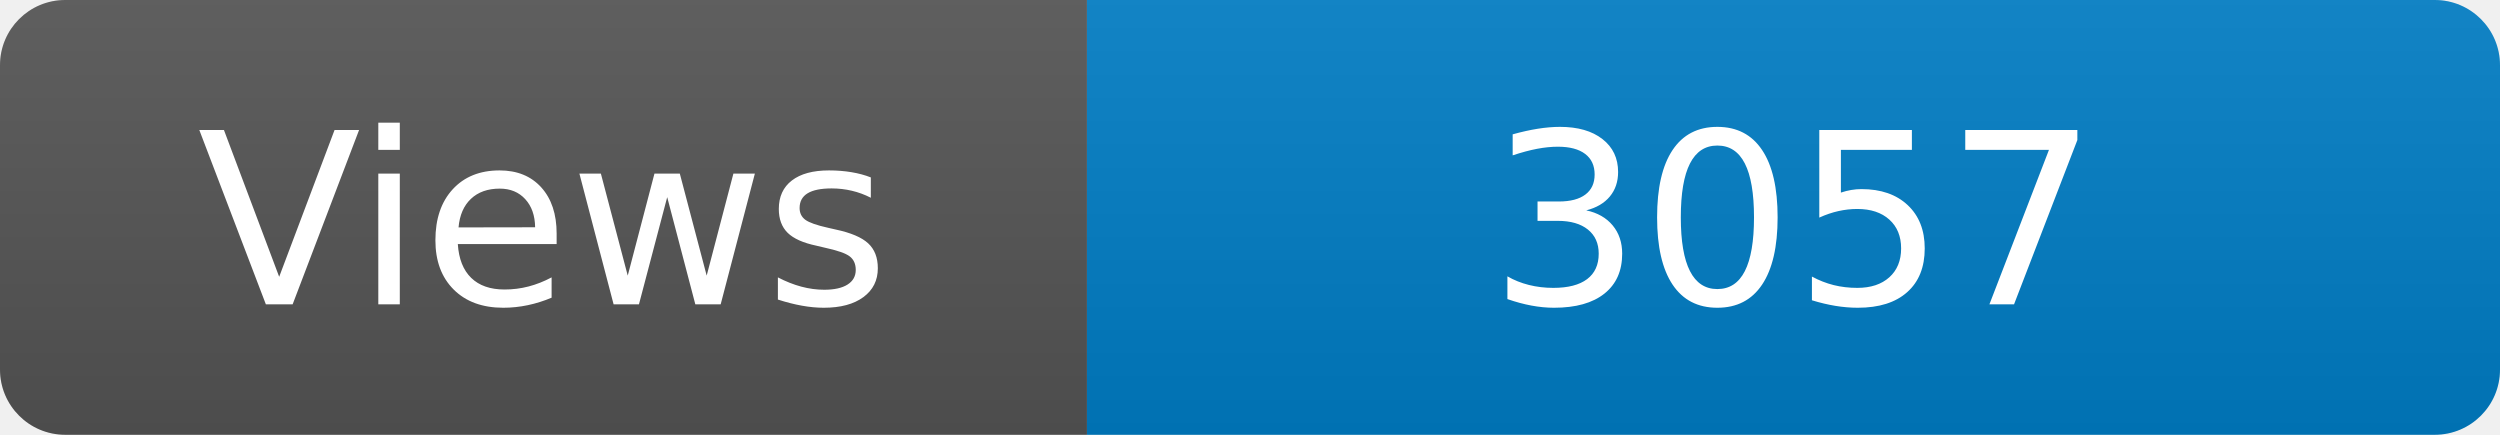
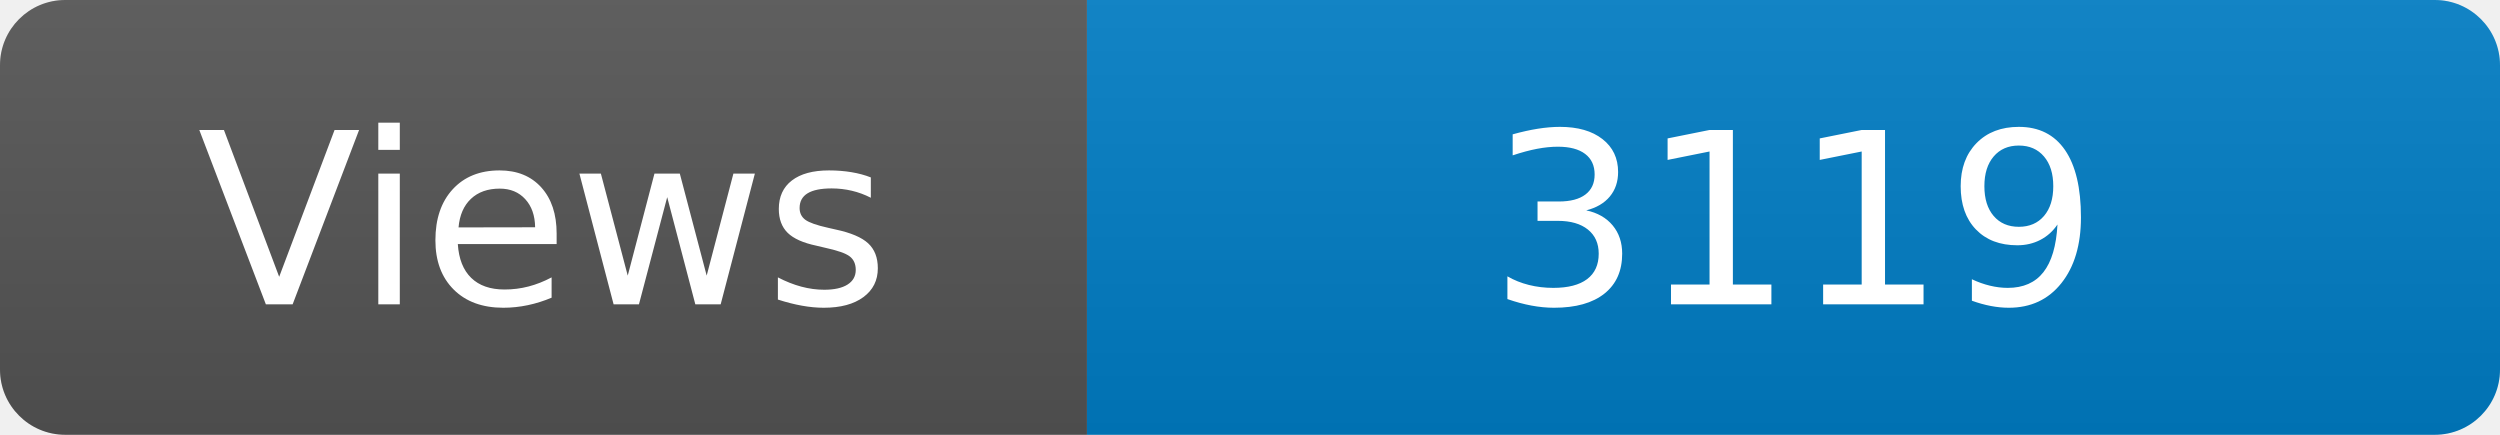
<svg xmlns="http://www.w3.org/2000/svg" width="115" height="20" role="img" aria-label="Maintained?: yes">
  <linearGradient id="s" x2="0" y2="100%">
    <stop offset="0" stop-color="#bbb" stop-opacity=".1" />
    <stop offset="1" stop-opacity=".1" />
  </linearGradient>
  <clipPath id="r">
    <rect width="115" height="20" rx="3" fill="#fff" />
  </clipPath>
  <g clip-path="url(#r)">
    <rect width="50" height="20" fill="#555" />
    <rect x="50" width="160" height="20" fill="#007ec6" />
    <rect width="115" height="20" fill="url(#s)" />
  </g>
  <g fill="#fff" text-anchor="middle" font-family="Verdana,Geneva,DejaVu Sans,sans-serif" font-size="110">
    <text x="250" y="140" transform="scale(.1)" fill="#fff">Views</text>
-     <text x="825" y="140" transform="scale(.1)" fill="#fff">3057</text>
+     <text x="825" y="140" transform="scale(.1)" fill="#fff">3119</text>
  </g>
</svg>
